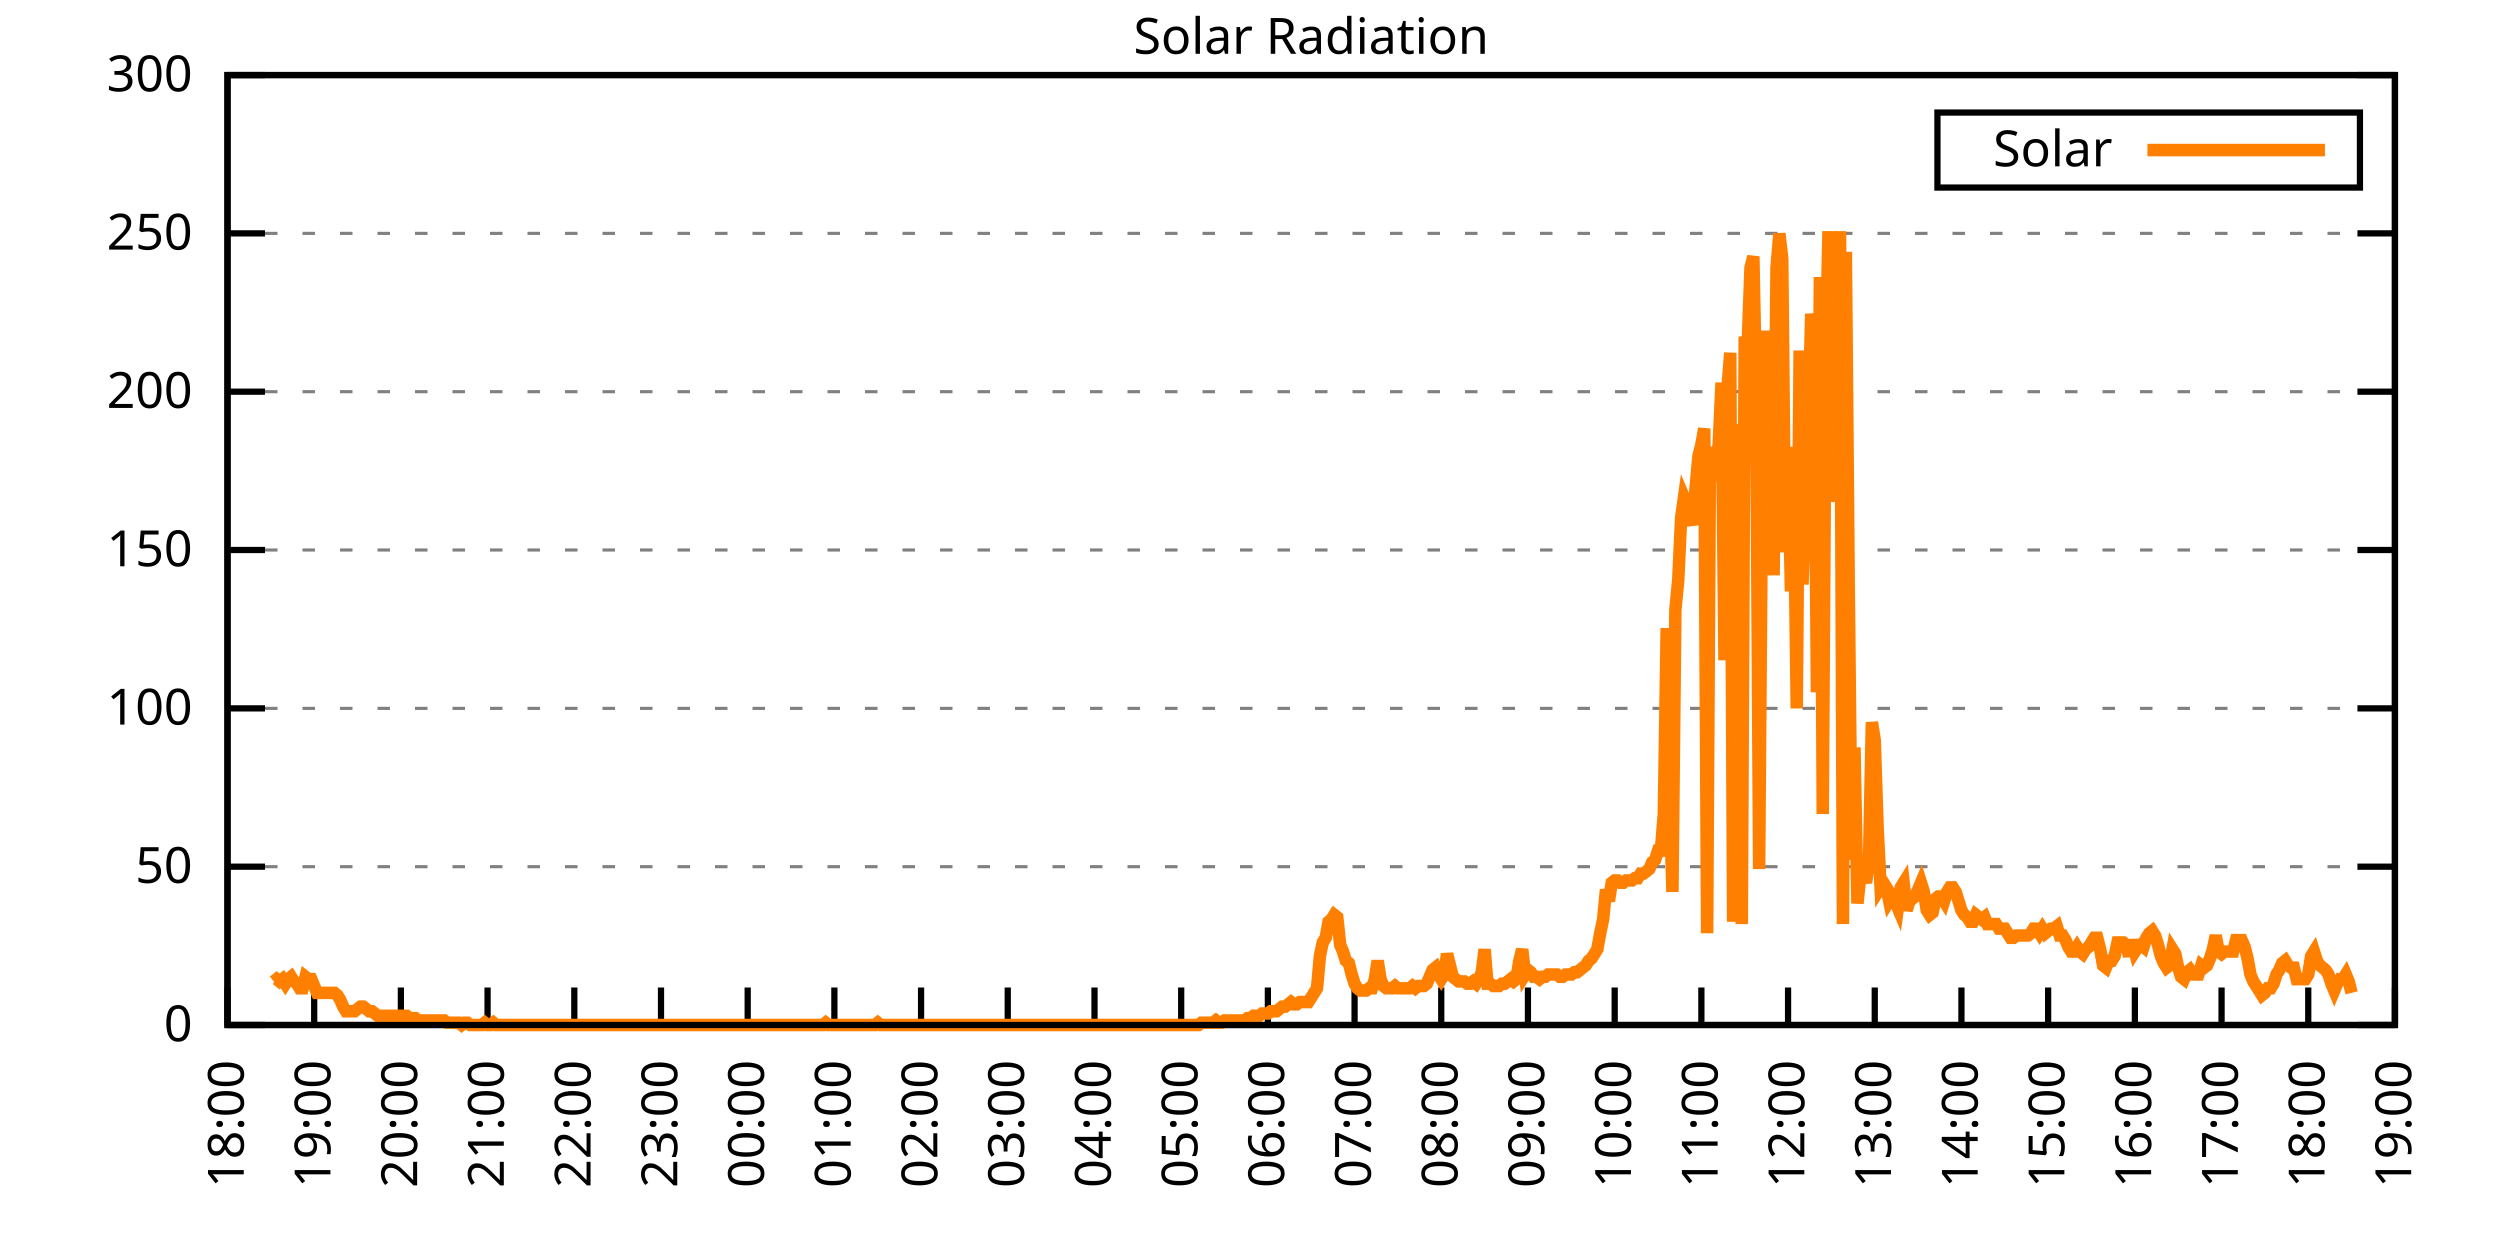
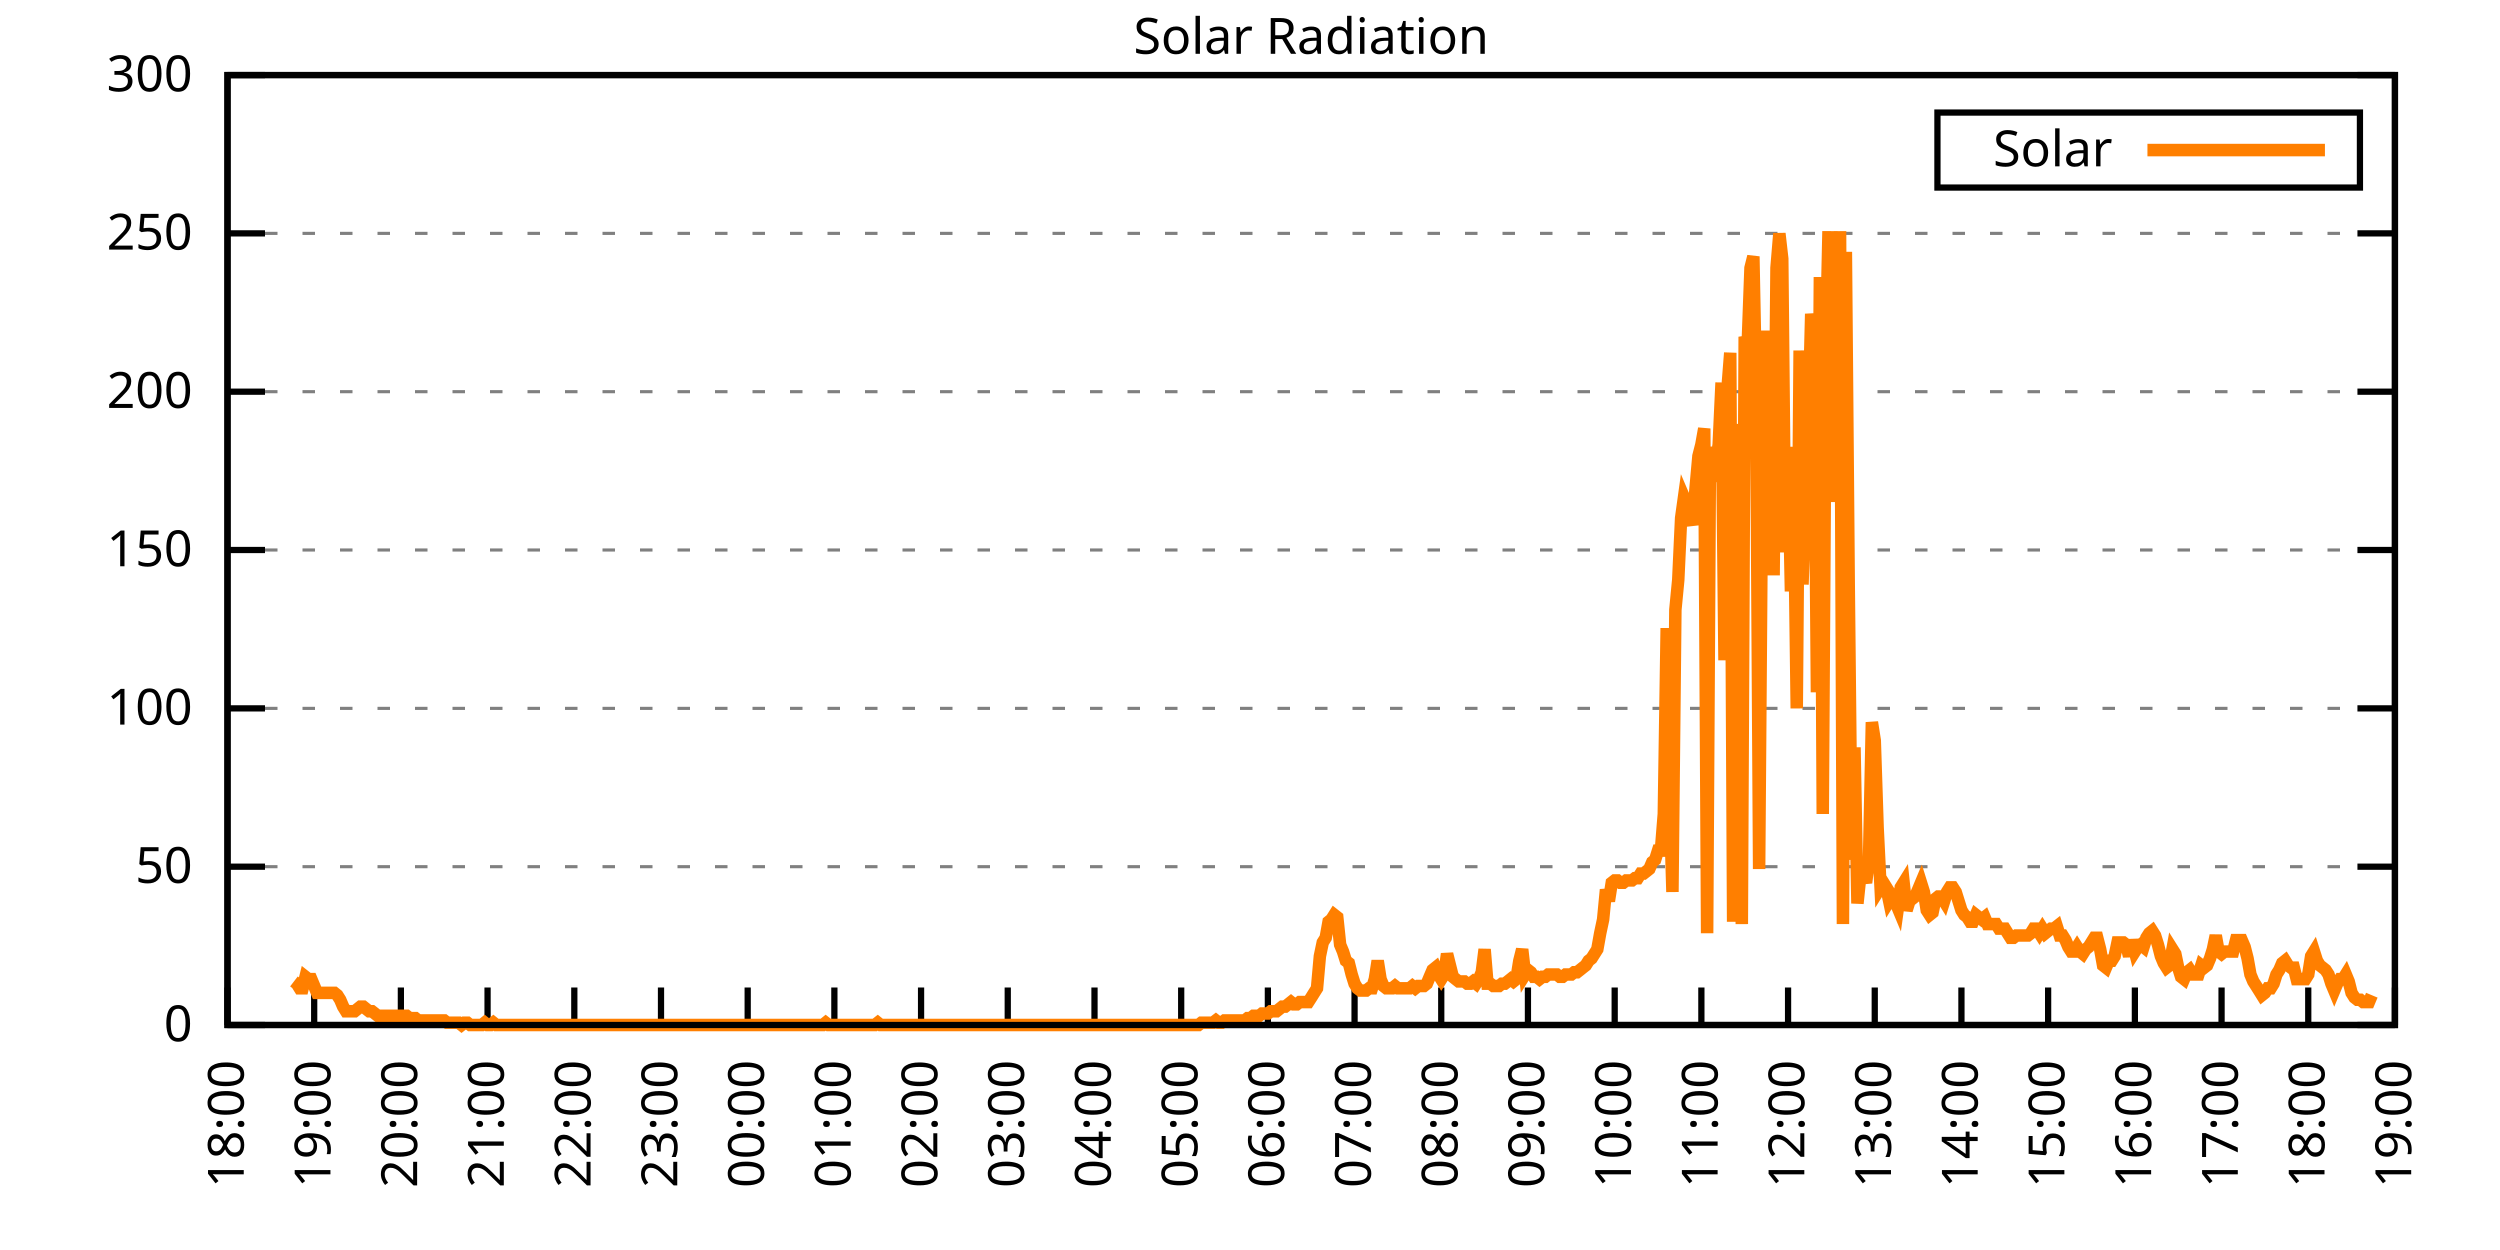
<svg xmlns="http://www.w3.org/2000/svg" xmlns:xlink="http://www.w3.org/1999/xlink" width="400" height="200" viewBox="0 0 400 200">
  <g id="gnuplot_canvas">
    <rect x="0" y="0" width="400" height="200" fill="none" />
    <defs>
      <circle id="gpDot" r="0.5" stroke-width="0.5" stroke="currentColor" />
      <path id="gpPt0" stroke-width="0.333" stroke="currentColor" d="M-1,0 h2 M0,-1 v2" />
      <path id="gpPt1" stroke-width="0.333" stroke="currentColor" d="M-1,-1 L1,1 M1,-1 L-1,1" />
      <path id="gpPt2" stroke-width="0.333" stroke="currentColor" d="M-1,0 L1,0 M0,-1 L0,1 M-1,-1 L1,1 M-1,1 L1,-1" />
      <rect id="gpPt3" stroke-width="0.333" stroke="currentColor" x="-1" y="-1" width="2" height="2" />
      <rect id="gpPt4" stroke-width="0.333" stroke="currentColor" fill="currentColor" x="-1" y="-1" width="2" height="2" />
      <circle id="gpPt5" stroke-width="0.333" stroke="currentColor" cx="0" cy="0" r="1" />
      <use xlink:href="#gpPt5" id="gpPt6" fill="currentColor" stroke="none" />
      <path id="gpPt7" stroke-width="0.333" stroke="currentColor" d="M0,-1.33 L-1.33,0.67 L1.33,0.67 z" />
      <use xlink:href="#gpPt7" id="gpPt8" fill="currentColor" stroke="none" />
      <use xlink:href="#gpPt7" id="gpPt9" stroke="currentColor" transform="rotate(180)" />
      <use xlink:href="#gpPt9" id="gpPt10" fill="currentColor" stroke="none" />
      <use xlink:href="#gpPt3" id="gpPt11" stroke="currentColor" transform="rotate(45)" />
      <use xlink:href="#gpPt11" id="gpPt12" fill="currentColor" stroke="none" />
      <path id="gpPt13" stroke-width="0.333" stroke="currentColor" d="M0,1.330 L1.265,0.411 L0.782,-1.067 L-0.782,-1.076 L-1.265,0.411 z" />
      <use xlink:href="#gpPt13" id="gpPt14" fill="currentColor" stroke="none" />
      <filter id="textbox" filterUnits="objectBoundingBox" x="0" y="0" height="1" width="1">
        <feFlood flood-color="white" flood-opacity="1" result="bgnd" />
        <feComposite in="SourceGraphic" in2="bgnd" operator="atop" />
      </filter>
      <filter id="greybox" filterUnits="objectBoundingBox" x="0" y="0" height="1" width="1">
        <feFlood flood-color="lightgrey" flood-opacity="1" result="grey" />
        <feComposite in="SourceGraphic" in2="grey" operator="atop" />
      </filter>
    </defs>
    <g fill="none" color="white" stroke="currentColor" stroke-width="1.00" stroke-linecap="butt" stroke-linejoin="miter">
</g>
    <g fill="none" color="black" stroke="currentColor" stroke-width="1.00" stroke-linecap="butt" stroke-linejoin="miter">
      <g stroke="none" shape-rendering="crispEdges">
        <polygon fill="rgb(255, 255, 255)" points="36.40,164.00 383.18,164.00 383.18,12.02 36.40,12.02 " />
      </g>
    </g>
    <g fill="none" color="black" stroke="currentColor" stroke-width="1.00" stroke-linecap="butt" stroke-linejoin="miter">
</g>
    <g fill="none" color="black" stroke="black" stroke-width="0.50" stroke-linecap="butt" stroke-linejoin="miter">
</g>
    <g fill="none" color="gray" stroke="currentColor" stroke-width="0.50" stroke-linecap="butt" stroke-linejoin="miter">
      <path stroke="gray" stroke-dasharray="2,4" class="gridline" d="M36.40,164.00 L383.19,164.00  " />
    </g>
    <g fill="none" color="gray" stroke="gray" stroke-width="1.00" stroke-linecap="butt" stroke-linejoin="miter">
</g>
    <g fill="none" color="black" stroke="currentColor" stroke-width="1.00" stroke-linecap="butt" stroke-linejoin="miter">
      <path stroke="black" d="M36.40,164.00 L42.40,164.00 M383.19,164.00 L377.19,164.00  " />
      <g transform="translate(30.80,166.60)" stroke="none" fill="black" font-family="Sans" font-size="8.00" text-anchor="end">
        <text>
          <tspan font-family="Sans"> 0</tspan>
        </text>
      </g>
    </g>
    <g fill="none" color="black" stroke="currentColor" stroke-width="1.00" stroke-linecap="butt" stroke-linejoin="miter">
</g>
    <g fill="none" color="black" stroke="black" stroke-width="0.50" stroke-linecap="butt" stroke-linejoin="miter">
</g>
    <g fill="none" color="gray" stroke="currentColor" stroke-width="0.50" stroke-linecap="butt" stroke-linejoin="miter">
      <path stroke="gray" stroke-dasharray="2,4" class="gridline" d="M36.40,138.67 L383.19,138.67  " />
    </g>
    <g fill="none" color="gray" stroke="gray" stroke-width="1.00" stroke-linecap="butt" stroke-linejoin="miter">
</g>
    <g fill="none" color="black" stroke="currentColor" stroke-width="1.00" stroke-linecap="butt" stroke-linejoin="miter">
      <path stroke="black" d="M36.40,138.67 L42.40,138.67 M383.19,138.67 L377.19,138.67  " />
      <g transform="translate(30.80,141.27)" stroke="none" fill="black" font-family="Sans" font-size="8.00" text-anchor="end">
        <text>
          <tspan font-family="Sans"> 50</tspan>
        </text>
      </g>
    </g>
    <g fill="none" color="black" stroke="currentColor" stroke-width="1.00" stroke-linecap="butt" stroke-linejoin="miter">
</g>
    <g fill="none" color="black" stroke="black" stroke-width="0.50" stroke-linecap="butt" stroke-linejoin="miter">
</g>
    <g fill="none" color="gray" stroke="currentColor" stroke-width="0.50" stroke-linecap="butt" stroke-linejoin="miter">
      <path stroke="gray" stroke-dasharray="2,4" class="gridline" d="M36.40,113.34 L383.19,113.34  " />
    </g>
    <g fill="none" color="gray" stroke="gray" stroke-width="1.00" stroke-linecap="butt" stroke-linejoin="miter">
</g>
    <g fill="none" color="black" stroke="currentColor" stroke-width="1.00" stroke-linecap="butt" stroke-linejoin="miter">
      <path stroke="black" d="M36.40,113.34 L42.40,113.34 M383.19,113.34 L377.19,113.34  " />
      <g transform="translate(30.80,115.94)" stroke="none" fill="black" font-family="Sans" font-size="8.00" text-anchor="end">
        <text>
          <tspan font-family="Sans"> 100</tspan>
        </text>
      </g>
    </g>
    <g fill="none" color="black" stroke="currentColor" stroke-width="1.00" stroke-linecap="butt" stroke-linejoin="miter">
</g>
    <g fill="none" color="black" stroke="black" stroke-width="0.50" stroke-linecap="butt" stroke-linejoin="miter">
</g>
    <g fill="none" color="gray" stroke="currentColor" stroke-width="0.50" stroke-linecap="butt" stroke-linejoin="miter">
      <path stroke="gray" stroke-dasharray="2,4" class="gridline" d="M36.40,88.00 L383.19,88.00  " />
    </g>
    <g fill="none" color="gray" stroke="gray" stroke-width="1.00" stroke-linecap="butt" stroke-linejoin="miter">
</g>
    <g fill="none" color="black" stroke="currentColor" stroke-width="1.00" stroke-linecap="butt" stroke-linejoin="miter">
      <path stroke="black" d="M36.40,88.00 L42.40,88.00 M383.19,88.00 L377.19,88.00  " />
      <g transform="translate(30.80,90.60)" stroke="none" fill="black" font-family="Sans" font-size="8.00" text-anchor="end">
        <text>
          <tspan font-family="Sans"> 150</tspan>
        </text>
      </g>
    </g>
    <g fill="none" color="black" stroke="currentColor" stroke-width="1.00" stroke-linecap="butt" stroke-linejoin="miter">
</g>
    <g fill="none" color="black" stroke="black" stroke-width="0.50" stroke-linecap="butt" stroke-linejoin="miter">
</g>
    <g fill="none" color="gray" stroke="currentColor" stroke-width="0.50" stroke-linecap="butt" stroke-linejoin="miter">
      <path stroke="gray" stroke-dasharray="2,4" class="gridline" d="M36.40,62.67 L383.19,62.67  " />
    </g>
    <g fill="none" color="gray" stroke="gray" stroke-width="1.00" stroke-linecap="butt" stroke-linejoin="miter">
</g>
    <g fill="none" color="black" stroke="currentColor" stroke-width="1.00" stroke-linecap="butt" stroke-linejoin="miter">
      <path stroke="black" d="M36.40,62.67 L42.40,62.67 M383.19,62.67 L377.19,62.67  " />
      <g transform="translate(30.80,65.27)" stroke="none" fill="black" font-family="Sans" font-size="8.00" text-anchor="end">
        <text>
          <tspan font-family="Sans"> 200</tspan>
        </text>
      </g>
    </g>
    <g fill="none" color="black" stroke="currentColor" stroke-width="1.00" stroke-linecap="butt" stroke-linejoin="miter">
</g>
    <g fill="none" color="black" stroke="black" stroke-width="0.50" stroke-linecap="butt" stroke-linejoin="miter">
</g>
    <g fill="none" color="gray" stroke="currentColor" stroke-width="0.50" stroke-linecap="butt" stroke-linejoin="miter">
      <path stroke="gray" stroke-dasharray="2,4" class="gridline" d="M36.40,37.34 L383.19,37.34  " />
    </g>
    <g fill="none" color="gray" stroke="gray" stroke-width="1.00" stroke-linecap="butt" stroke-linejoin="miter">
</g>
    <g fill="none" color="black" stroke="currentColor" stroke-width="1.00" stroke-linecap="butt" stroke-linejoin="miter">
      <path stroke="black" d="M36.40,37.34 L42.40,37.34 M383.19,37.34 L377.19,37.34  " />
      <g transform="translate(30.80,39.94)" stroke="none" fill="black" font-family="Sans" font-size="8.00" text-anchor="end">
        <text>
          <tspan font-family="Sans"> 250</tspan>
        </text>
      </g>
    </g>
    <g fill="none" color="black" stroke="currentColor" stroke-width="1.00" stroke-linecap="butt" stroke-linejoin="miter">
</g>
    <g fill="none" color="black" stroke="black" stroke-width="0.50" stroke-linecap="butt" stroke-linejoin="miter">
</g>
    <g fill="none" color="gray" stroke="currentColor" stroke-width="0.50" stroke-linecap="butt" stroke-linejoin="miter">
      <path stroke="gray" stroke-dasharray="2,4" class="gridline" d="M36.40,12.01 L383.19,12.01  " />
    </g>
    <g fill="none" color="gray" stroke="gray" stroke-width="1.00" stroke-linecap="butt" stroke-linejoin="miter">
</g>
    <g fill="none" color="black" stroke="currentColor" stroke-width="1.00" stroke-linecap="butt" stroke-linejoin="miter">
      <path stroke="black" d="M36.40,12.01 L42.40,12.01 M383.19,12.01 L377.19,12.01  " />
      <g transform="translate(30.80,14.61)" stroke="none" fill="black" font-family="Sans" font-size="8.00" text-anchor="end">
        <text>
          <tspan font-family="Sans"> 300</tspan>
        </text>
      </g>
    </g>
    <g fill="none" color="black" stroke="currentColor" stroke-width="1.00" stroke-linecap="butt" stroke-linejoin="miter">
      <path stroke="black" d="M36.40,164.00 L36.40,158.00  " />
      <g transform="translate(39.00,169.60) rotate(270.00)" stroke="none" fill="black" font-family="Sans" font-size="8.00" text-anchor="end">
        <text>
          <tspan font-family="Sans">18:00</tspan>
        </text>
      </g>
    </g>
    <g fill="none" color="black" stroke="currentColor" stroke-width="1.00" stroke-linecap="butt" stroke-linejoin="miter">
      <path stroke="black" d="M50.27,164.00 L50.27,158.00  " />
      <g transform="translate(52.87,169.60) rotate(270.00)" stroke="none" fill="black" font-family="Sans" font-size="8.00" text-anchor="end">
        <text>
          <tspan font-family="Sans">19:00</tspan>
        </text>
      </g>
    </g>
    <g fill="none" color="black" stroke="currentColor" stroke-width="1.00" stroke-linecap="butt" stroke-linejoin="miter">
      <path stroke="black" d="M64.14,164.00 L64.14,158.00  " />
      <g transform="translate(66.74,169.60) rotate(270.00)" stroke="none" fill="black" font-family="Sans" font-size="8.00" text-anchor="end">
        <text>
          <tspan font-family="Sans">20:00</tspan>
        </text>
      </g>
    </g>
    <g fill="none" color="black" stroke="currentColor" stroke-width="1.00" stroke-linecap="butt" stroke-linejoin="miter">
      <path stroke="black" d="M78.01,164.00 L78.01,158.00  " />
      <g transform="translate(80.61,169.60) rotate(270.00)" stroke="none" fill="black" font-family="Sans" font-size="8.00" text-anchor="end">
        <text>
          <tspan font-family="Sans">21:00</tspan>
        </text>
      </g>
    </g>
    <g fill="none" color="black" stroke="currentColor" stroke-width="1.00" stroke-linecap="butt" stroke-linejoin="miter">
      <path stroke="black" d="M91.89,164.00 L91.89,158.00  " />
      <g transform="translate(94.49,169.60) rotate(270.00)" stroke="none" fill="black" font-family="Sans" font-size="8.00" text-anchor="end">
        <text>
          <tspan font-family="Sans">22:00</tspan>
        </text>
      </g>
    </g>
    <g fill="none" color="black" stroke="currentColor" stroke-width="1.00" stroke-linecap="butt" stroke-linejoin="miter">
      <path stroke="black" d="M105.76,164.00 L105.76,158.00  " />
      <g transform="translate(108.36,169.60) rotate(270.00)" stroke="none" fill="black" font-family="Sans" font-size="8.00" text-anchor="end">
        <text>
          <tspan font-family="Sans">23:00</tspan>
        </text>
      </g>
    </g>
    <g fill="none" color="black" stroke="currentColor" stroke-width="1.00" stroke-linecap="butt" stroke-linejoin="miter">
      <path stroke="black" d="M119.63,164.00 L119.63,158.00  " />
      <g transform="translate(122.23,169.60) rotate(270.00)" stroke="none" fill="black" font-family="Sans" font-size="8.00" text-anchor="end">
        <text>
          <tspan font-family="Sans">00:00</tspan>
        </text>
      </g>
    </g>
    <g fill="none" color="black" stroke="currentColor" stroke-width="1.00" stroke-linecap="butt" stroke-linejoin="miter">
      <path stroke="black" d="M133.50,164.00 L133.50,158.00  " />
      <g transform="translate(136.10,169.60) rotate(270.00)" stroke="none" fill="black" font-family="Sans" font-size="8.00" text-anchor="end">
        <text>
          <tspan font-family="Sans">01:00</tspan>
        </text>
      </g>
    </g>
    <g fill="none" color="black" stroke="currentColor" stroke-width="1.00" stroke-linecap="butt" stroke-linejoin="miter">
      <path stroke="black" d="M147.37,164.00 L147.37,158.00  " />
      <g transform="translate(149.97,169.60) rotate(270.00)" stroke="none" fill="black" font-family="Sans" font-size="8.00" text-anchor="end">
        <text>
          <tspan font-family="Sans">02:00</tspan>
        </text>
      </g>
    </g>
    <g fill="none" color="black" stroke="currentColor" stroke-width="1.00" stroke-linecap="butt" stroke-linejoin="miter">
      <path stroke="black" d="M161.24,164.00 L161.24,158.00  " />
      <g transform="translate(163.84,169.60) rotate(270.00)" stroke="none" fill="black" font-family="Sans" font-size="8.00" text-anchor="end">
        <text>
          <tspan font-family="Sans">03:00</tspan>
        </text>
      </g>
    </g>
    <g fill="none" color="black" stroke="currentColor" stroke-width="1.00" stroke-linecap="butt" stroke-linejoin="miter">
      <path stroke="black" d="M175.12,164.00 L175.12,158.00  " />
      <g transform="translate(177.72,169.60) rotate(270.00)" stroke="none" fill="black" font-family="Sans" font-size="8.00" text-anchor="end">
        <text>
          <tspan font-family="Sans">04:00</tspan>
        </text>
      </g>
    </g>
    <g fill="none" color="black" stroke="currentColor" stroke-width="1.00" stroke-linecap="butt" stroke-linejoin="miter">
      <path stroke="black" d="M188.99,164.00 L188.99,158.00  " />
      <g transform="translate(191.59,169.60) rotate(270.00)" stroke="none" fill="black" font-family="Sans" font-size="8.00" text-anchor="end">
        <text>
          <tspan font-family="Sans">05:00</tspan>
        </text>
      </g>
    </g>
    <g fill="none" color="black" stroke="currentColor" stroke-width="1.00" stroke-linecap="butt" stroke-linejoin="miter">
      <path stroke="black" d="M202.86,164.00 L202.86,158.00  " />
      <g transform="translate(205.46,169.60) rotate(270.00)" stroke="none" fill="black" font-family="Sans" font-size="8.00" text-anchor="end">
        <text>
          <tspan font-family="Sans">06:00</tspan>
        </text>
      </g>
    </g>
    <g fill="none" color="black" stroke="currentColor" stroke-width="1.00" stroke-linecap="butt" stroke-linejoin="miter">
      <path stroke="black" d="M216.73,164.00 L216.73,158.00  " />
      <g transform="translate(219.33,169.60) rotate(270.00)" stroke="none" fill="black" font-family="Sans" font-size="8.00" text-anchor="end">
        <text>
          <tspan font-family="Sans">07:00</tspan>
        </text>
      </g>
    </g>
    <g fill="none" color="black" stroke="currentColor" stroke-width="1.00" stroke-linecap="butt" stroke-linejoin="miter">
      <path stroke="black" d="M230.60,164.00 L230.60,158.00  " />
      <g transform="translate(233.20,169.60) rotate(270.00)" stroke="none" fill="black" font-family="Sans" font-size="8.00" text-anchor="end">
        <text>
          <tspan font-family="Sans">08:00</tspan>
        </text>
      </g>
    </g>
    <g fill="none" color="black" stroke="currentColor" stroke-width="1.00" stroke-linecap="butt" stroke-linejoin="miter">
      <path stroke="black" d="M244.47,164.00 L244.47,158.00  " />
      <g transform="translate(247.07,169.60) rotate(270.00)" stroke="none" fill="black" font-family="Sans" font-size="8.00" text-anchor="end">
        <text>
          <tspan font-family="Sans">09:00</tspan>
        </text>
      </g>
    </g>
    <g fill="none" color="black" stroke="currentColor" stroke-width="1.00" stroke-linecap="butt" stroke-linejoin="miter">
      <path stroke="black" d="M258.35,164.00 L258.35,158.00  " />
      <g transform="translate(260.95,169.60) rotate(270.00)" stroke="none" fill="black" font-family="Sans" font-size="8.00" text-anchor="end">
        <text>
          <tspan font-family="Sans">10:00</tspan>
        </text>
      </g>
    </g>
    <g fill="none" color="black" stroke="currentColor" stroke-width="1.00" stroke-linecap="butt" stroke-linejoin="miter">
      <path stroke="black" d="M272.22,164.00 L272.22,158.00  " />
      <g transform="translate(274.82,169.60) rotate(270.00)" stroke="none" fill="black" font-family="Sans" font-size="8.00" text-anchor="end">
        <text>
          <tspan font-family="Sans">11:00</tspan>
        </text>
      </g>
    </g>
    <g fill="none" color="black" stroke="currentColor" stroke-width="1.00" stroke-linecap="butt" stroke-linejoin="miter">
      <path stroke="black" d="M286.09,164.00 L286.09,158.00  " />
      <g transform="translate(288.69,169.60) rotate(270.00)" stroke="none" fill="black" font-family="Sans" font-size="8.00" text-anchor="end">
        <text>
          <tspan font-family="Sans">12:00</tspan>
        </text>
      </g>
    </g>
    <g fill="none" color="black" stroke="currentColor" stroke-width="1.00" stroke-linecap="butt" stroke-linejoin="miter">
      <path stroke="black" d="M299.96,164.00 L299.96,158.00  " />
      <g transform="translate(302.56,169.60) rotate(270.00)" stroke="none" fill="black" font-family="Sans" font-size="8.00" text-anchor="end">
        <text>
          <tspan font-family="Sans">13:00</tspan>
        </text>
      </g>
    </g>
    <g fill="none" color="black" stroke="currentColor" stroke-width="1.00" stroke-linecap="butt" stroke-linejoin="miter">
      <path stroke="black" d="M313.83,164.00 L313.83,158.00  " />
      <g transform="translate(316.43,169.60) rotate(270.00)" stroke="none" fill="black" font-family="Sans" font-size="8.00" text-anchor="end">
        <text>
          <tspan font-family="Sans">14:00</tspan>
        </text>
      </g>
    </g>
    <g fill="none" color="black" stroke="currentColor" stroke-width="1.00" stroke-linecap="butt" stroke-linejoin="miter">
      <path stroke="black" d="M327.70,164.00 L327.70,158.00  " />
      <g transform="translate(330.30,169.60) rotate(270.00)" stroke="none" fill="black" font-family="Sans" font-size="8.00" text-anchor="end">
        <text>
          <tspan font-family="Sans">15:00</tspan>
        </text>
      </g>
    </g>
    <g fill="none" color="black" stroke="currentColor" stroke-width="1.00" stroke-linecap="butt" stroke-linejoin="miter">
      <path stroke="black" d="M341.58,164.00 L341.58,158.00  " />
      <g transform="translate(344.18,169.60) rotate(270.00)" stroke="none" fill="black" font-family="Sans" font-size="8.00" text-anchor="end">
        <text>
          <tspan font-family="Sans">16:00</tspan>
        </text>
      </g>
    </g>
    <g fill="none" color="black" stroke="currentColor" stroke-width="1.00" stroke-linecap="butt" stroke-linejoin="miter">
      <path stroke="black" d="M355.45,164.00 L355.45,158.00  " />
      <g transform="translate(358.05,169.60) rotate(270.00)" stroke="none" fill="black" font-family="Sans" font-size="8.00" text-anchor="end">
        <text>
          <tspan font-family="Sans">17:00</tspan>
        </text>
      </g>
    </g>
    <g fill="none" color="black" stroke="currentColor" stroke-width="1.00" stroke-linecap="butt" stroke-linejoin="miter">
      <path stroke="black" d="M369.32,164.00 L369.32,158.00  " />
      <g transform="translate(371.92,169.60) rotate(270.00)" stroke="none" fill="black" font-family="Sans" font-size="8.00" text-anchor="end">
        <text>
          <tspan font-family="Sans">18:00</tspan>
        </text>
      </g>
    </g>
    <g fill="none" color="black" stroke="currentColor" stroke-width="1.00" stroke-linecap="butt" stroke-linejoin="miter">
      <path stroke="black" d="M383.19,164.00 L383.19,158.00  " />
      <g transform="translate(385.79,169.60) rotate(270.00)" stroke="none" fill="black" font-family="Sans" font-size="8.00" text-anchor="end">
        <text>
          <tspan font-family="Sans">19:00</tspan>
        </text>
      </g>
    </g>
    <g fill="none" color="black" stroke="currentColor" stroke-width="1.00" stroke-linecap="butt" stroke-linejoin="miter">
</g>
    <g fill="none" color="black" stroke="currentColor" stroke-width="1.00" stroke-linecap="butt" stroke-linejoin="miter">
      <path stroke="black" d="M36.40,12.01 L36.40,164.00 L383.19,164.00 L383.19,12.01 L36.40,12.01 Z  " />
    </g>
    <g fill="none" color="black" stroke="currentColor" stroke-width="1.00" stroke-linecap="butt" stroke-linejoin="miter">
</g>
    <g fill="none" color="black" stroke="currentColor" stroke-width="1.00" stroke-linecap="butt" stroke-linejoin="miter">
      <path stroke="black" d="M309.99,30.01 L309.99,18.01 L377.59,18.01 L377.59,30.01 L309.99,30.01 Z  " />
    </g>
    <g id="Solar_Radiation_plot_1">
      <g fill="none" color="white" stroke="black" stroke-width="2.00" stroke-linecap="butt" stroke-linejoin="miter">
</g>
      <g fill="none" color="black" stroke="currentColor" stroke-width="2.00" stroke-linecap="butt" stroke-linejoin="miter">
        <g transform="translate(337.99,26.61)" stroke="none" fill="black" font-family="Sans" font-size="8.00" text-anchor="end">
          <text>
            <tspan font-family="Sans">Solar</tspan>
          </text>
        </g>
      </g>
      <g fill="none" color="black" stroke="currentColor" stroke-width="2.00" stroke-linecap="butt" stroke-linejoin="miter">
-         <path stroke="rgb(255, 127,   0)" d="M343.59,24.01 L371.99,24.01 M43.80,157.03 L44.26,156.66 L44.72,157.03 L45.19,156.66 L45.65,157.39 L46.11,156.66   L46.57,156.29 L47.03,157.03 L47.50,157.39 L47.96,158.13 L48.42,158.13 L48.88,156.29 L49.35,156.66 L49.81,156.66   L50.27,157.76 L50.73,158.86 L51.20,158.86 L51.66,158.86 L52.12,158.86 L52.58,158.86 L53.05,158.86 L53.51,158.86   L53.97,159.23 L54.43,159.96 L54.90,161.06 L55.36,161.80 L55.82,161.80 L56.28,161.80 L56.75,161.80 L57.21,161.43   L57.67,161.06 L58.13,161.06 L58.59,161.43 L59.06,161.80 L59.52,161.80 L59.98,162.16 L60.44,162.53 L60.91,162.53   L61.37,162.53 L61.83,162.53 L62.29,162.53 L62.76,162.53 L63.22,162.53 L63.68,162.53 L64.14,162.53 L64.61,162.53   L65.07,162.53 L65.53,162.90 L65.99,162.90 L66.46,162.90 L66.92,163.27 L67.38,163.27 L67.84,163.27 L68.30,163.27   L68.77,163.27 L69.23,163.27 L69.69,163.27 L70.15,163.27 L70.62,163.27 L71.08,163.27 L71.54,163.63 L72.00,163.63   L72.47,163.63 L72.93,163.63 L73.39,163.63 L73.85,164.00 L74.32,163.63 L74.78,163.63 L75.24,164.00 L75.70,164.00   L76.17,164.00 L76.63,164.00 L77.09,164.00 L77.55,163.63 L78.01,164.00 L78.48,164.00 L78.94,163.63 L79.40,164.00   L79.86,164.00 L80.33,164.00 L80.79,164.00 L81.25,164.00 L81.71,164.00 L82.18,164.00 L82.64,164.00 L83.10,164.00   L83.56,164.00 L84.03,164.00 L84.49,164.00 L84.95,164.00 L85.41,164.00 L85.88,164.00 L86.34,164.00 L86.80,164.00   L87.26,164.00 L87.72,164.00 L88.19,164.00 L88.65,164.00 L89.11,164.00 L89.57,164.00 L90.04,164.00 L90.50,164.00   L90.96,164.00 L91.42,164.00 L91.89,164.00 L92.35,164.00 L92.81,164.00 L93.27,164.00 L93.74,164.00 L94.20,164.00   L94.66,164.00 L95.12,164.00 L95.59,164.00 L96.05,164.00 L96.51,164.00 L96.97,164.00 L97.44,164.00 L97.90,164.00   L98.36,164.00 L98.82,164.00 L99.28,164.00 L99.75,164.00 L100.21,164.00 L100.67,164.00 L101.13,164.00 L101.60,164.00   L102.06,164.00 L102.52,164.00 L102.98,164.00 L103.45,164.00 L103.91,164.00 L104.37,164.00 L104.83,164.00 L105.30,164.00   L105.76,164.00 L106.22,164.00 L106.68,164.00 L107.15,164.00 L107.61,164.00 L108.07,164.00 L108.53,164.00 L108.99,164.00   L109.46,164.00 L109.92,164.00 L110.38,164.00 L110.84,164.00 L111.31,164.00 L111.77,164.00 L112.23,164.00 L112.69,164.00   L113.16,164.00 L113.62,164.00 L114.08,164.00 L114.54,164.00 L115.01,164.00 L115.47,164.00 L115.93,164.00 L116.39,164.00   L116.86,164.00 L117.32,164.00 L117.78,164.00 L118.24,164.00 L118.70,164.00 L119.17,164.00 L119.63,164.00 L120.09,164.00   L120.55,164.00 L121.02,164.00 L121.48,164.00 L121.94,164.00 L122.40,164.00 L122.87,164.00 L123.33,164.00 L123.79,164.00   L124.25,164.00 L124.72,164.00 L125.18,164.00 L125.64,164.00 L126.10,164.00 L126.57,164.00 L127.03,164.00 L127.49,164.00   L127.95,164.00 L128.41,164.00 L128.88,164.00 L129.34,164.00 L129.80,164.00 L130.26,164.00 L130.73,164.00 L131.19,164.00   L131.65,164.00 L132.11,163.63 L132.58,164.00 L133.04,164.00 L133.50,164.00 L133.96,164.00 L134.43,164.00 L134.89,164.00   L135.35,164.00 L135.81,164.00 L136.28,164.00 L136.74,164.00 L137.20,164.00 L137.66,164.00 L138.13,164.00 L138.59,164.00   L139.05,164.00 L139.51,164.00 L139.97,164.00 L140.44,163.63 L140.90,164.00 L141.36,164.00 L141.82,164.00 L142.29,164.00   L142.75,164.00 L143.21,164.00 L143.67,164.00 L144.14,164.00 L144.60,164.00 L145.06,164.00 L145.52,164.00 L145.99,164.00   L146.45,164.00 L146.91,164.00 L147.37,164.00 L147.84,164.00 L148.30,164.00 L148.76,164.00 L149.22,164.00 L149.68,164.00   L150.15,164.00 L150.61,164.00 L151.07,164.00 L151.53,164.00 L152.00,164.00 L152.46,164.00 L152.92,164.00 L153.38,164.00   L153.85,164.00 L154.31,164.00 L154.77,164.00 L155.23,164.00 L155.70,164.00 L156.16,164.00 L156.62,164.00 L157.08,164.00   L157.55,164.00 L158.01,164.00 L158.47,164.00 L158.93,164.00 L159.39,164.00 L159.86,164.00 L160.32,164.00 L160.78,164.00   L161.24,164.00 L161.71,164.00 L162.17,164.00 L162.63,164.00 L163.09,164.00 L163.56,164.00 L164.02,164.00 L164.48,164.00   L164.94,164.00 L165.41,164.00 L165.87,164.00 L166.33,164.00 L166.79,164.00 L167.26,164.00 L167.72,164.00 L168.18,164.00   L168.64,164.00 L169.10,164.00 L169.57,164.00 L170.03,164.00 L170.49,164.00 L170.95,164.00 L171.42,164.00 L171.88,164.00   L172.34,164.00 L172.80,164.00 L173.27,164.00 L173.73,164.00 L174.19,164.00 L174.65,164.00 L175.12,164.00 L175.58,164.00   L176.04,164.00 L176.50,164.00 L176.97,164.00 L177.43,164.00 L177.89,164.00 L178.35,164.00 L178.82,164.00 L179.28,164.00   L179.74,164.00 L180.20,164.00 L180.66,164.00 L181.13,164.00 L181.59,164.00 L182.05,164.00 L182.51,164.00 L182.98,164.00   L183.44,164.00 L183.90,164.00 L184.36,164.00 L184.83,164.00 L185.29,164.00 L185.75,164.00 L186.21,164.00 L186.68,164.00   L187.14,164.00 L187.60,164.00 L188.06,164.00 L188.53,164.00 L188.99,164.00 L189.45,164.00 L189.91,164.00 L190.37,164.00   L190.84,164.00 L191.30,164.00 L191.76,164.00 L192.22,163.63 L192.69,163.63 L193.15,163.63 L193.61,163.63 L194.07,163.63   L194.54,163.27 L195.00,163.63 L195.46,163.63 L195.92,163.27 L196.39,163.27 L196.85,163.27 L197.31,163.27 L197.77,163.27   L198.24,163.27 L198.70,163.27 L199.16,163.27 L199.62,162.90 L200.08,162.90 L200.55,162.53 L201.01,162.53 L201.47,162.53   L201.93,162.16 L202.40,162.16 L202.86,162.16 L203.32,161.80 L203.78,161.80 L204.25,161.80 L204.71,161.43 L205.17,161.06   L205.63,161.06 L206.10,160.70 L206.56,160.33 L207.02,160.70 L207.48,160.70 L207.95,160.33 L208.41,160.33 L208.87,160.33   L209.33,160.33 L209.80,159.60 L210.26,158.86 L210.72,158.13 L211.18,152.99 L211.64,150.79 L212.11,150.05 L212.57,147.48   L213.03,147.11 L213.49,146.38 L213.96,146.75 L214.42,151.15 L214.88,152.25 L215.34,153.72 L215.81,154.09 L216.27,155.92   L216.73,157.39 L217.19,158.13 L217.66,158.49 L218.12,158.49 L218.58,158.49 L219.04,158.13 L219.51,158.13 L219.97,156.66   L220.43,153.72 L220.89,156.66 L221.35,157.76 L221.82,158.13 L222.28,158.13 L222.74,158.13 L223.20,157.76 L223.67,158.13   L224.13,158.13 L224.59,158.13 L225.05,158.13 L225.52,158.13 L225.98,157.76 L226.44,158.13 L226.90,157.76 L227.37,157.76   L227.83,157.76 L228.29,157.39 L228.75,156.29 L229.22,155.19 L229.68,154.82 L230.14,155.92 L230.60,156.66 L231.06,155.92   L231.53,152.62 L231.99,154.46 L232.45,156.29 L232.91,156.66 L233.38,157.03 L233.84,157.03 L234.30,157.03 L234.76,157.39   L235.23,157.39 L235.69,157.03 L236.15,157.39 L236.61,156.66 L237.08,155.56 L237.54,151.89 L238.00,157.39 L238.46,157.39   L238.93,157.76 L239.39,157.76 L239.85,157.76 L240.31,157.39 L240.77,157.39 L241.24,157.03 L241.70,156.66 L242.16,157.03   L242.62,156.66 L243.09,153.72 L243.55,151.89 L244.01,155.92 L244.47,155.19 L244.94,155.56 L245.40,156.29 L245.86,156.29   L246.32,156.66 L246.79,156.29 L247.25,156.29 L247.71,155.92 L248.17,155.92 L248.64,155.92 L249.10,155.92 L249.56,156.29   L250.02,156.29 L250.49,155.92 L250.95,155.92 L251.41,155.92 L251.87,155.56 L252.33,155.56 L252.80,155.19 L253.26,154.82   L253.72,154.46 L254.18,153.72 L254.65,153.35 L255.11,152.62 L255.57,151.89 L256.03,149.32 L256.50,147.11 L256.96,142.34   L257.42,144.18 L257.88,141.24 L258.35,140.87 L258.81,140.87 L259.27,141.24 L259.73,141.24 L260.20,140.87 L260.66,140.87   L261.12,140.87 L261.58,140.51 L262.04,140.51 L262.51,139.77 L262.97,139.77 L263.43,139.41 L263.89,139.04 L264.36,137.94   L264.82,137.57 L265.28,136.10 L265.74,136.10 L266.21,130.23 L266.67,100.50 L267.13,126.93 L267.59,142.71 L268.06,97.56   L268.52,92.79 L268.98,82.88 L269.44,79.57 L269.91,80.67 L270.37,82.51 L270.83,83.98 L271.29,78.10 L271.75,72.97   L272.22,71.13 L272.68,68.56 L273.14,149.32 L273.60,71.50 L274.07,77.00 L274.53,74.43 L274.99,71.13 L275.45,61.22   L275.92,105.64 L276.38,62.32 L276.84,56.45 L277.30,147.48 L277.77,67.83 L278.23,118.12 L278.69,147.85 L279.15,53.88   L279.62,55.35 L280.08,42.87 L280.54,41.03 L281.00,64.52 L281.46,139.04 L281.93,77.00 L282.39,53.88 L282.85,53.88   L283.31,56.45 L283.78,92.05 L284.24,42.87 L284.70,37.36 L285.16,41.40 L285.63,88.38 L286.09,71.50 L286.55,94.62   L287.01,78.10 L287.48,113.34 L287.94,56.08 L288.40,93.52 L288.86,80.31 L289.33,68.56 L289.79,50.21 L290.25,53.88   L290.71,110.77 L291.18,44.33 L291.64,130.23 L292.10,57.92 L292.56,36.99 L293.02,80.31 L293.49,63.05 L293.95,61.95   L294.41,36.99 L294.87,147.85 L295.34,40.30 L295.80,93.89 L296.26,137.57 L296.72,119.58 L297.19,144.55 L297.65,140.14   L298.11,139.77 L298.57,141.24 L299.04,137.57 L299.50,115.55 L299.96,118.48 L300.42,132.43 L300.89,141.98 L301.35,141.24   L301.81,141.98 L302.27,144.18 L302.73,143.44 L303.20,144.18 L303.66,145.28 L304.12,141.98 L304.58,141.24 L305.05,145.65   L305.51,144.18 L305.97,143.81 L306.43,143.44 L306.90,142.34 L307.36,141.24 L307.82,142.71 L308.28,145.65 L308.75,146.38   L309.21,146.01 L309.67,143.81 L310.13,143.44 L310.60,143.44 L311.06,144.18 L311.52,142.71 L311.98,141.98 L312.44,141.98   L312.91,142.71 L313.37,144.18 L313.83,145.65 L314.29,146.38 L314.76,146.75 L315.22,147.48 L315.68,147.48 L316.14,146.38   L316.61,146.75 L317.07,147.11 L317.53,146.75 L317.99,147.85 L318.46,147.85 L318.92,147.85 L319.38,147.85 L319.84,148.58   L320.31,148.58 L320.77,148.58 L321.23,149.32 L321.69,150.05 L322.15,150.05 L322.62,149.68 L323.08,149.68 L323.54,149.68   L324.00,149.68 L324.47,149.68 L324.93,149.32 L325.39,148.58 L325.85,148.58 L326.32,149.32 L326.78,148.58 L327.24,149.32   L327.70,148.95 L328.17,148.58 L328.63,148.58 L329.09,148.22 L329.55,149.68 L330.02,149.68 L330.48,150.42 L330.94,151.52   L331.40,152.25 L331.87,152.25 L332.33,151.52 L332.79,152.25 L333.25,152.62 L333.71,151.89 L334.18,151.52 L334.64,150.79   L335.10,150.05 L335.56,150.05 L336.03,151.89 L336.49,154.46 L336.95,154.82 L337.41,153.72 L337.88,153.72 L338.34,152.99   L338.80,150.79 L339.26,150.79 L339.73,150.79 L340.19,151.15 L340.65,152.99 L341.11,150.42 L341.58,152.25 L342.04,151.52   L342.50,151.15 L342.96,151.52 L343.42,150.05 L343.89,149.32 L344.35,148.95 L344.81,149.68 L345.27,151.15 L345.74,152.99   L346.20,154.09 L346.66,154.82 L347.12,154.46 L347.59,151.89 L348.05,152.62 L348.51,154.82 L348.97,156.29 L349.44,156.66   L349.90,155.56 L350.36,155.19 L350.82,155.92 L351.29,155.92 L351.75,155.92 L352.21,154.46 L352.67,154.82 L353.13,154.46   L353.60,153.35 L354.06,151.89 L354.52,149.68 L354.98,152.25 L355.45,152.62 L355.91,152.25 L356.37,152.25 L356.83,152.25   L357.30,152.25 L357.76,150.42 L358.22,150.42 L358.68,150.42 L359.15,151.52 L359.61,153.35 L360.07,155.92 L360.53,157.03   L361.00,157.76 L361.46,158.49 L361.92,159.23 L362.38,158.86 L362.84,158.13 L363.31,158.13 L363.77,157.39 L364.23,155.92   L364.69,155.19 L365.16,154.09 L365.62,153.72 L366.08,154.46 L366.54,154.82 L367.01,154.82 L367.47,156.66 L367.93,156.66   L368.39,156.66 L368.86,156.66 L369.32,155.92 L369.78,152.99 L370.24,152.25 L370.71,153.72 L371.17,154.46 L371.63,154.82   L372.09,155.19 L372.56,155.92 L373.02,157.39 L373.48,158.49 L373.94,157.39 L374.40,156.66 L374.87,156.66 L375.33,155.92   L375.79,157.03 L376.25,158.86  " />
+         <path stroke="rgb(255, 127,   0)" d="M343.59,24.01 L371.99,24.01 M47.03,157.03 L47.50,157.39 L47.96,158.13 L48.42,158.13 L48.88,156.29 L49.35,156.66   L49.81,156.66 L50.27,157.76 L50.73,158.86 L51.20,158.86 L51.66,158.86 L52.12,158.86 L52.58,158.86 L53.05,158.86   L53.51,158.86 L53.97,159.23 L54.43,159.96 L54.90,161.06 L55.36,161.80 L55.82,161.80 L56.28,161.80 L56.75,161.80   L57.21,161.43 L57.67,161.06 L58.13,161.06 L58.59,161.43 L59.06,161.80 L59.52,161.80 L59.98,162.16 L60.44,162.53   L60.91,162.53 L61.37,162.53 L61.83,162.53 L62.29,162.53 L62.76,162.53 L63.22,162.53 L63.68,162.53 L64.14,162.53   L64.61,162.53 L65.07,162.53 L65.53,162.90 L65.99,162.90 L66.46,162.90 L66.92,163.27 L67.38,163.27 L67.84,163.27   L68.30,163.27 L68.77,163.27 L69.23,163.27 L69.69,163.27 L70.15,163.27 L70.62,163.27 L71.08,163.27 L71.54,163.63   L72.00,163.63 L72.47,163.63 L72.93,163.63 L73.39,163.63 L73.85,164.00 L74.32,163.63 L74.78,163.63 L75.24,164.00   L75.70,164.00 L76.17,164.00 L76.63,164.00 L77.09,164.00 L77.55,163.63 L78.01,164.00 L78.48,164.00 L78.94,163.63   L79.40,164.00 L79.86,164.00 L80.33,164.00 L80.79,164.00 L81.25,164.00 L81.71,164.00 L82.18,164.00 L82.64,164.00   L83.10,164.00 L83.56,164.00 L84.03,164.00 L84.49,164.00 L84.95,164.00 L85.41,164.00 L85.88,164.00 L86.34,164.00   L86.80,164.00 L87.26,164.00 L87.72,164.00 L88.19,164.00 L88.65,164.00 L89.11,164.00 L89.57,164.00 L90.04,164.00   L90.50,164.00 L90.96,164.00 L91.42,164.00 L91.89,164.00 L92.35,164.00 L92.81,164.00 L93.27,164.00 L93.74,164.00   L94.20,164.00 L94.66,164.00 L95.12,164.00 L95.59,164.00 L96.05,164.00 L96.51,164.00 L96.97,164.00 L97.44,164.00   L97.90,164.00 L98.36,164.00 L98.82,164.00 L99.28,164.00 L99.75,164.00 L100.21,164.00 L100.67,164.00 L101.13,164.00   L101.60,164.00 L102.06,164.00 L102.52,164.00 L102.98,164.00 L103.45,164.00 L103.91,164.00 L104.37,164.00 L104.83,164.00   L105.30,164.00 L105.76,164.00 L106.22,164.00 L106.68,164.00 L107.15,164.00 L107.61,164.00 L108.07,164.00 L108.53,164.00   L108.99,164.00 L109.46,164.00 L109.92,164.00 L110.38,164.00 L110.84,164.00 L111.31,164.00 L111.77,164.00 L112.23,164.00   L112.69,164.00 L113.16,164.00 L113.62,164.00 L114.08,164.00 L114.54,164.00 L115.01,164.00 L115.47,164.00 L115.93,164.00   L116.39,164.00 L116.86,164.00 L117.32,164.00 L117.78,164.00 L118.24,164.00 L118.70,164.00 L119.17,164.00 L119.63,164.00   L120.09,164.00 L120.55,164.00 L121.02,164.00 L121.48,164.00 L121.94,164.00 L122.40,164.00 L122.87,164.00 L123.33,164.00   L123.79,164.00 L124.25,164.00 L124.72,164.00 L125.18,164.00 L125.64,164.00 L126.10,164.00 L126.57,164.00 L127.03,164.00   L127.49,164.00 L127.95,164.00 L128.41,164.00 L128.88,164.00 L129.34,164.00 L129.80,164.00 L130.26,164.00 L130.73,164.00   L131.19,164.00 L131.65,164.00 L132.11,163.63 L132.58,164.00 L133.04,164.00 L133.50,164.00 L133.96,164.00 L134.43,164.00   L134.89,164.00 L135.35,164.00 L135.81,164.00 L136.28,164.00 L136.74,164.00 L137.20,164.00 L137.66,164.00 L138.13,164.00   L138.59,164.00 L139.05,164.00 L139.51,164.00 L139.97,164.00 L140.44,163.63 L140.90,164.00 L141.36,164.00 L141.82,164.00   L142.29,164.00 L142.75,164.00 L143.21,164.00 L143.67,164.00 L144.14,164.00 L144.60,164.00 L145.06,164.00 L145.52,164.00   L145.99,164.00 L146.45,164.00 L146.91,164.00 L147.37,164.00 L147.84,164.00 L148.30,164.00 L148.76,164.00 L149.22,164.00   L149.68,164.00 L150.15,164.00 L150.61,164.00 L151.07,164.00 L151.53,164.00 L152.00,164.00 L152.46,164.00 L152.92,164.00   L153.38,164.00 L153.85,164.00 L154.31,164.00 L154.77,164.00 L155.23,164.00 L155.70,164.00 L156.16,164.00 L156.62,164.00   L157.08,164.00 L157.55,164.00 L158.01,164.00 L158.47,164.00 L158.93,164.00 L159.39,164.00 L159.86,164.00 L160.32,164.00   L160.78,164.00 L161.24,164.00 L161.71,164.00 L162.17,164.00 L162.63,164.00 L163.09,164.00 L163.56,164.00 L164.02,164.00   L164.48,164.00 L164.94,164.00 L165.41,164.00 L165.87,164.00 L166.33,164.00 L166.79,164.00 L167.26,164.00 L167.72,164.00   L168.18,164.00 L168.64,164.00 L169.10,164.00 L169.57,164.00 L170.03,164.00 L170.49,164.00 L170.95,164.00 L171.42,164.00   L171.88,164.00 L172.34,164.00 L172.80,164.00 L173.27,164.00 L173.73,164.00 L174.19,164.00 L174.65,164.00 L175.12,164.00   L175.58,164.00 L176.04,164.00 L176.50,164.00 L176.97,164.00 L177.43,164.00 L177.89,164.00 L178.35,164.00 L178.82,164.00   L179.28,164.00 L179.74,164.00 L180.20,164.00 L180.66,164.00 L181.13,164.00 L181.59,164.00 L182.05,164.00 L182.51,164.00   L182.98,164.00 L183.44,164.00 L183.90,164.00 L184.36,164.00 L184.83,164.00 L185.29,164.00 L185.75,164.00 L186.21,164.00   L186.68,164.00 L187.14,164.00 L187.60,164.00 L188.06,164.00 L188.53,164.00 L188.99,164.00 L189.45,164.00 L189.91,164.00   L190.37,164.00 L190.84,164.00 L191.30,164.00 L191.76,164.00 L192.22,163.63 L192.69,163.63 L193.15,163.63 L193.61,163.63   L194.07,163.63 L194.54,163.27 L195.00,163.63 L195.46,163.63 L195.92,163.27 L196.39,163.27 L196.85,163.27 L197.31,163.27   L197.77,163.27 L198.24,163.27 L198.70,163.27 L199.16,163.27 L199.62,162.90 L200.08,162.90 L200.55,162.53 L201.01,162.53   L201.47,162.53 L201.93,162.16 L202.40,162.16 L202.86,162.16 L203.32,161.80 L203.78,161.80 L204.25,161.80 L204.71,161.43   L205.17,161.06 L205.63,161.06 L206.10,160.70 L206.56,160.33 L207.02,160.70 L207.48,160.70 L207.95,160.33 L208.41,160.33   L208.87,160.33 L209.33,160.33 L209.80,159.60 L210.26,158.86 L210.72,158.13 L211.18,152.99 L211.64,150.79 L212.11,150.05   L212.57,147.48 L213.03,147.11 L213.49,146.38 L213.96,146.75 L214.42,151.15 L214.88,152.25 L215.34,153.72 L215.81,154.09   L216.27,155.92 L216.73,157.39 L217.19,158.13 L217.66,158.49 L218.12,158.49 L218.58,158.49 L219.04,158.13 L219.51,158.13   L219.97,156.66 L220.43,153.72 L220.89,156.66 L221.35,157.76 L221.82,158.13 L222.28,158.13 L222.74,158.13 L223.20,157.76   L223.67,158.13 L224.13,158.13 L224.59,158.13 L225.05,158.13 L225.52,158.13 L225.98,157.76 L226.44,158.13 L226.90,157.76   L227.37,157.76 L227.83,157.76 L228.29,157.39 L228.75,156.29 L229.22,155.19 L229.68,154.82 L230.14,155.92 L230.60,156.66   L231.06,155.92 L231.53,152.62 L231.99,154.46 L232.45,156.29 L232.91,156.66 L233.38,157.03 L233.84,157.03 L234.30,157.03   L234.76,157.39 L235.23,157.39 L235.69,157.03 L236.15,157.39 L236.61,156.66 L237.08,155.56 L237.54,151.89 L238.00,157.39   L238.46,157.39 L238.93,157.76 L239.39,157.76 L239.85,157.76 L240.31,157.39 L240.77,157.39 L241.24,157.03 L241.70,156.66   L242.16,157.03 L242.62,156.66 L243.09,153.72 L243.55,151.89 L244.01,155.92 L244.47,155.19 L244.94,155.56 L245.40,156.29   L245.86,156.29 L246.32,156.66 L246.79,156.29 L247.25,156.29 L247.71,155.92 L248.17,155.92 L248.64,155.92 L249.10,155.92   L249.56,156.29 L250.02,156.29 L250.49,155.92 L250.95,155.92 L251.41,155.92 L251.87,155.56 L252.33,155.56 L252.80,155.19   L253.26,154.82 L253.72,154.46 L254.18,153.72 L254.65,153.35 L255.11,152.62 L255.57,151.89 L256.03,149.32 L256.50,147.11   L256.96,142.34 L257.42,144.18 L257.88,141.24 L258.35,140.87 L258.81,140.87 L259.27,141.24 L259.73,141.24 L260.20,140.87   L260.66,140.87 L261.12,140.87 L261.58,140.51 L262.04,140.51 L262.51,139.77 L262.97,139.77 L263.43,139.41 L263.89,139.04   L264.36,137.94 L264.82,137.57 L265.28,136.10 L265.74,136.10 L266.21,130.23 L266.67,100.50 L267.13,126.93 L267.59,142.71   L268.06,97.56 L268.52,92.79 L268.98,82.88 L269.44,79.57 L269.91,80.67 L270.37,82.51 L270.83,83.98 L271.29,78.10   L271.75,72.97 L272.22,71.13 L272.68,68.56 L273.14,149.32 L273.60,71.50 L274.07,77.00 L274.53,74.43 L274.99,71.13   L275.45,61.22 L275.92,105.64 L276.38,62.32 L276.84,56.45 L277.30,147.48 L277.77,67.83 L278.23,118.12 L278.69,147.85   L279.15,53.88 L279.62,55.35 L280.08,42.87 L280.54,41.03 L281.00,64.52 L281.46,139.04 L281.93,77.00 L282.39,53.88   L282.85,53.88 L283.31,56.45 L283.78,92.05 L284.24,42.87 L284.70,37.36 L285.16,41.40 L285.63,88.38 L286.09,71.50   L286.55,94.62 L287.01,78.10 L287.48,113.34 L287.94,56.08 L288.40,93.52 L288.86,80.31 L289.33,68.56 L289.79,50.21   L290.25,53.88 L290.71,110.77 L291.18,44.33 L291.64,130.23 L292.10,57.92 L292.56,36.99 L293.02,80.31 L293.49,63.05   L293.95,61.95 L294.41,36.99 L294.87,147.85 L295.34,40.30 L295.80,93.89 L296.26,137.57 L296.72,119.58 L297.19,144.55   L297.65,140.14 L298.11,139.77 L298.57,141.24 L299.04,137.57 L299.50,115.55 L299.96,118.48 L300.42,132.43 L300.89,141.98   L301.35,141.24 L301.81,141.98 L302.27,144.18 L302.73,143.44 L303.20,144.18 L303.66,145.28 L304.12,141.98 L304.58,141.24   L305.05,145.65 L305.51,144.18 L305.97,143.81 L306.43,143.44 L306.90,142.34 L307.36,141.24 L307.82,142.71 L308.28,145.65   L308.75,146.38 L309.21,146.01 L309.67,143.81 L310.13,143.44 L310.60,143.44 L311.06,144.18 L311.52,142.71 L311.98,141.98   L312.44,141.98 L312.91,142.71 L313.37,144.18 L313.83,145.65 L314.29,146.38 L314.76,146.75 L315.22,147.48 L315.68,147.48   L316.14,146.38 L316.61,146.75 L317.07,147.11 L317.53,146.75 L317.99,147.85 L318.46,147.85 L318.92,147.85 L319.38,147.85   L319.84,148.58 L320.31,148.58 L320.77,148.58 L321.23,149.32 L321.69,150.05 L322.15,150.05 L322.62,149.68 L323.08,149.68   L323.54,149.68 L324.00,149.68 L324.47,149.68 L324.93,149.32 L325.39,148.58 L325.85,148.58 L326.32,149.32 L326.78,148.58   L327.24,149.32 L327.70,148.95 L328.17,148.58 L328.63,148.58 L329.09,148.22 L329.55,149.68 L330.02,149.68 L330.48,150.42   L330.94,151.52 L331.40,152.25 L331.87,152.25 L332.33,151.52 L332.79,152.25 L333.25,152.62 L333.71,151.89 L334.18,151.52   L334.64,150.79 L335.10,150.05 L335.56,150.05 L336.03,151.89 L336.49,154.46 L336.95,154.82 L337.41,153.72 L337.88,153.72   L338.34,152.99 L338.80,150.79 L339.26,150.79 L339.73,150.79 L340.19,151.15 L340.65,152.99 L341.11,150.42 L341.58,152.25   L342.04,151.52 L342.50,151.15 L342.96,151.52 L343.42,150.05 L343.89,149.32 L344.35,148.95 L344.81,149.68 L345.27,151.15   L345.74,152.99 L346.20,154.09 L346.66,154.82 L347.12,154.46 L347.59,151.89 L348.05,152.62 L348.51,154.82 L348.97,156.29   L349.44,156.66 L349.90,155.56 L350.36,155.19 L350.82,155.92 L351.29,155.92 L351.75,155.92 L352.21,154.46 L352.67,154.82   L353.13,154.46 L353.60,153.35 L354.06,151.89 L354.52,149.68 L354.98,152.25 L355.45,152.62 L355.91,152.25 L356.37,152.25   L356.83,152.25 L357.30,152.25 L357.76,150.42 L358.22,150.42 L358.68,150.42 L359.15,151.52 L359.61,153.35 L360.07,155.92   L360.53,157.03 L361.00,157.76 L361.46,158.49 L361.92,159.23 L362.38,158.86 L362.84,158.13 L363.31,158.13 L363.77,157.39   L364.23,155.92 L364.69,155.19 L365.16,154.09 L365.62,153.72 L366.08,154.46 L366.54,154.82 L367.01,154.82 L367.47,156.66   L367.93,156.66 L368.39,156.66 L368.86,156.66 L369.32,155.92 L369.78,152.99 L370.24,152.25 L370.71,153.72 L371.17,154.46   L371.63,154.82 L372.09,155.19 L372.56,155.92 L373.02,157.39 L373.48,158.49 L373.94,157.39 L374.40,156.66 L374.87,156.66   L375.33,155.92 L375.79,157.03 L376.25,158.86 L376.72,159.60 L377.18,159.96 L377.64,159.96 L378.10,160.33 L378.57,160.33   L379.03,160.33 L379.49,159.23  " />
      </g>
    </g>
    <g fill="none" color="black" stroke="currentColor" stroke-width="2.00" stroke-linecap="butt" stroke-linejoin="miter">
</g>
    <g fill="none" color="black" stroke="black" stroke-width="1.00" stroke-linecap="butt" stroke-linejoin="miter">
</g>
    <g fill="none" color="black" stroke="currentColor" stroke-width="1.00" stroke-linecap="butt" stroke-linejoin="miter">
      <path stroke="black" d="M36.40,12.01 L36.40,164.00 L383.19,164.00 L383.19,12.01 L36.40,12.01 Z  " />
      <g transform="translate(6.80,88.01) rotate(270.00)" stroke="none" fill="black" font-family="Sans" font-size="8.00" text-anchor="middle">
        <text />
      </g>
    </g>
    <g fill="none" color="black" stroke="currentColor" stroke-width="1.00" stroke-linecap="butt" stroke-linejoin="miter">
</g>
    <g fill="none" color="black" stroke="currentColor" stroke-width="1.00" stroke-linecap="butt" stroke-linejoin="miter">
      <g transform="translate(209.79,8.61)" stroke="none" fill="black" font-family="Sans" font-size="8.00" text-anchor="middle">
        <text>
          <tspan font-family="Sans">Solar Radiation</tspan>
        </text>
      </g>
    </g>
    <g fill="none" color="black" stroke="currentColor" stroke-width="1.00" stroke-linecap="butt" stroke-linejoin="miter">
</g>
  </g>
</svg>
